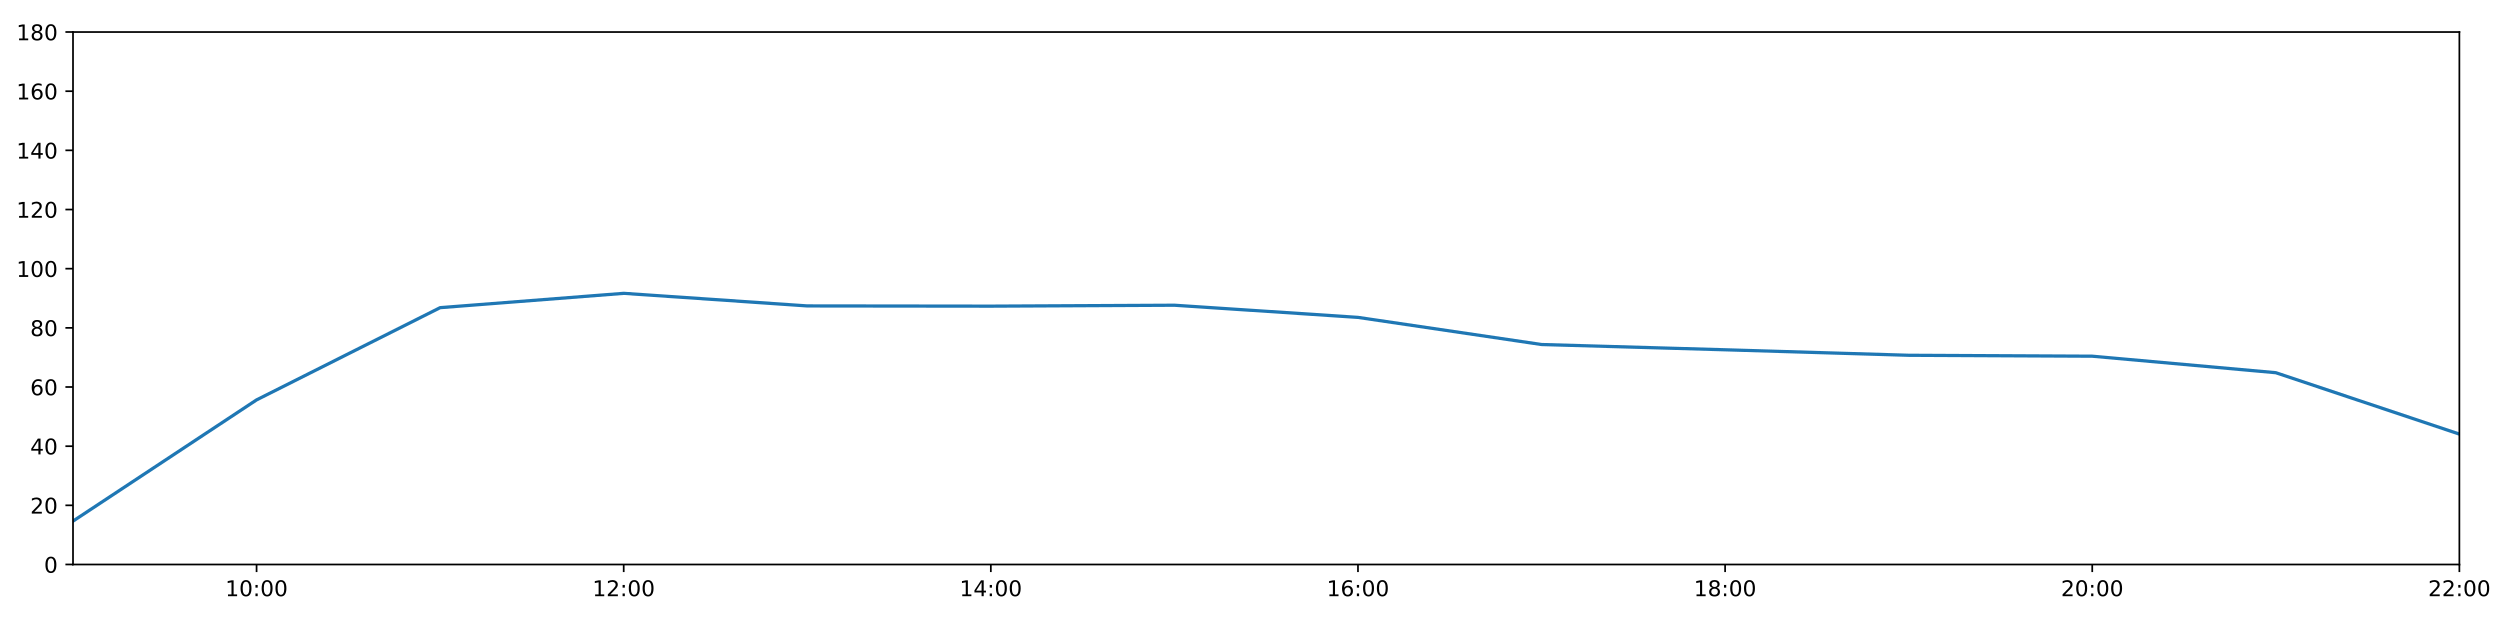
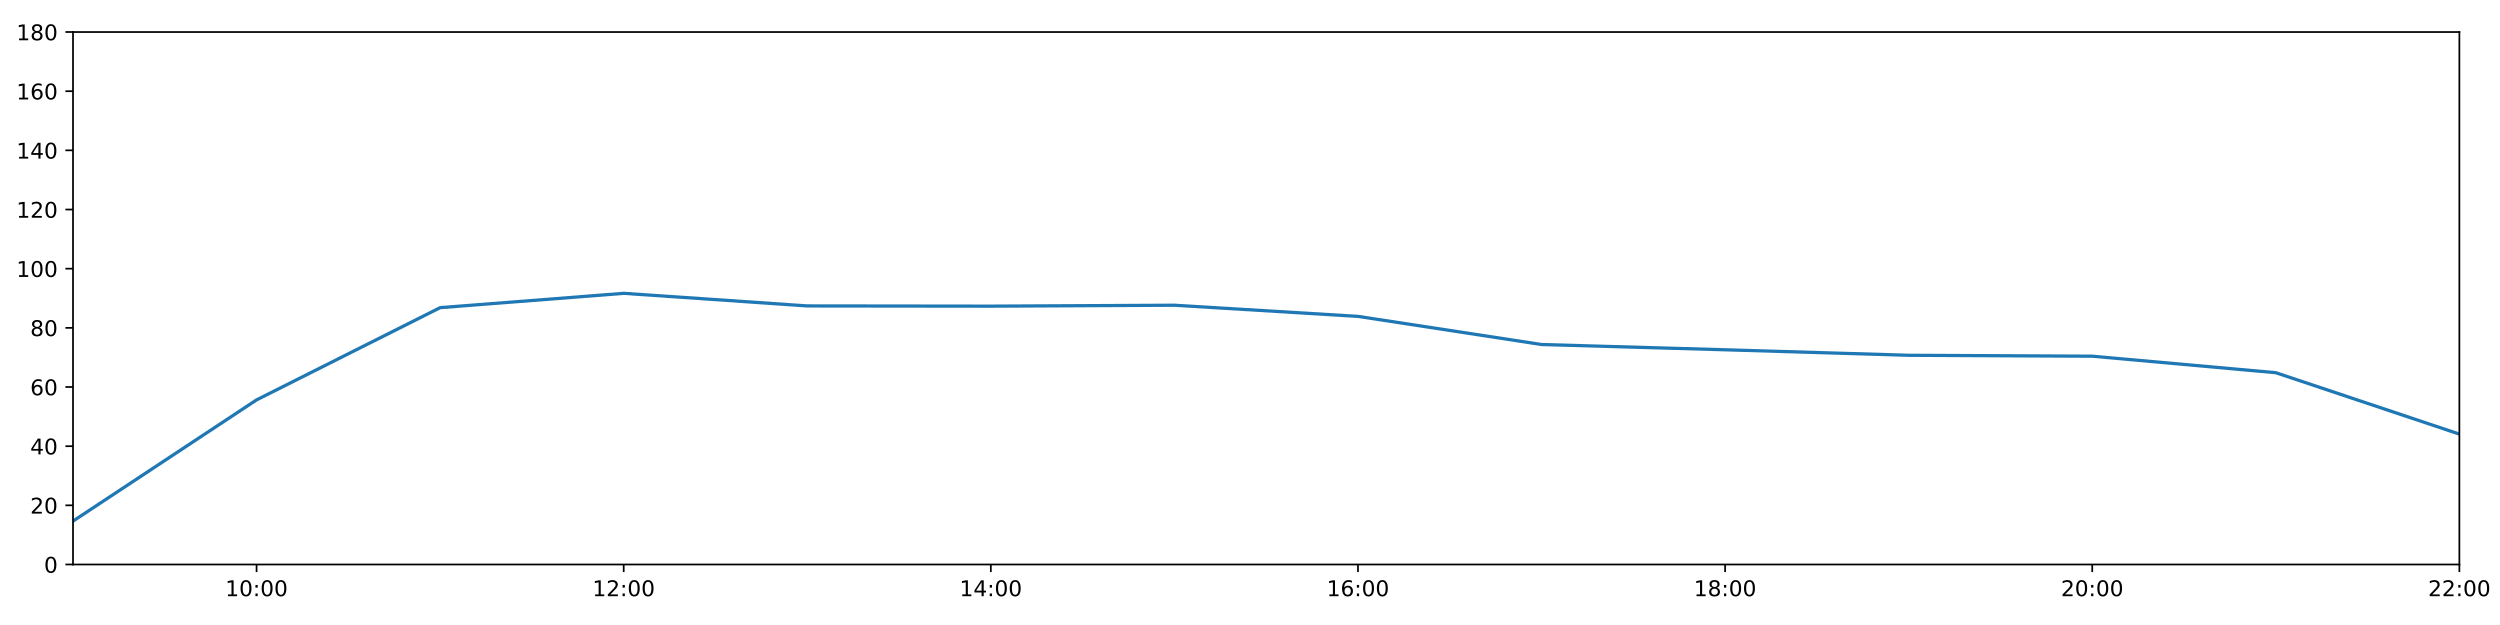
<svg xmlns="http://www.w3.org/2000/svg" xmlns:xlink="http://www.w3.org/1999/xlink" height="288pt" version="1.1" viewBox="0 0 1152 288" width="1152pt">
  <defs>
    <style type="text/css">
*{stroke-linecap:butt;stroke-linejoin:round;}
  </style>
  </defs>
  <g id="figure_1">
    <g id="patch_1">
      <path d="M 0 288  L 1152 288  L 1152 0  L 0 0  z " style="fill:#ffffff;" />
    </g>
    <g id="axes_1">
      <g id="patch_2">
        <path d="M 33.64 260.12  L 1133.28 260.12  L 1133.28 14.76  L 33.64 14.76  z " style="fill:#ffffff;" />
      </g>
      <g id="matplotlib.axis_1">
        <g id="xtick_1">
          <g id="line2d_1">
            <defs>
-               <path d="M 0 0  L 0 3.5  " id="m7ee502e097" style="stroke:#000000;stroke-width:0.8;" />
-             </defs>
-             <g>
-               <use style="stroke:#000000;stroke-width:0.8;" x="118.228" xlink:href="#m7ee502e097" y="260.12" />
+               <path d="M 0 0  L 0 3.5  " id="m160a721acb" style="stroke:#000000;stroke-width:0.8;" />
+             </defs>
+             <g>
+               <use style="stroke:#000000;stroke-width:0.8;" x="118.228" xlink:href="#m160a721acb" y="260.12" />
            </g>
          </g>
          <g id="text_1">
            <defs>
              <path d="M 12.406 8.297  L 28.516 8.297  L 28.516 63.922  L 10.984 60.406  L 10.984 69.391  L 28.422 72.906  L 38.281 72.906  L 38.281 8.297  L 54.391 8.297  L 54.391 0  L 12.406 0  z " id="DejaVuSans-49" />
              <path d="M 31.781 66.406  Q 24.172 66.406 20.328 58.906  Q 16.5 51.422 16.5 36.375  Q 16.5 21.391 20.328 13.891  Q 24.172 6.391 31.781 6.391  Q 39.453 6.391 43.281 13.891  Q 47.125 21.391 47.125 36.375  Q 47.125 51.422 43.281 58.906  Q 39.453 66.406 31.781 66.406  z M 31.781 74.219  Q 44.047 74.219 50.516 64.516  Q 56.984 54.828 56.984 36.375  Q 56.984 17.969 50.516 8.266  Q 44.047 -1.422 31.781 -1.422  Q 19.531 -1.422 13.062 8.266  Q 6.594 17.969 6.594 36.375  Q 6.594 54.828 13.062 64.516  Q 19.531 74.219 31.781 74.219  z " id="DejaVuSans-48" />
              <path d="M 11.719 12.406  L 22.016 12.406  L 22.016 0  L 11.719 0  z M 11.719 51.703  L 22.016 51.703  L 22.016 39.312  L 11.719 39.312  z " id="DejaVuSans-58" />
            </defs>
            <g transform="translate(103.8183 274.7184)scale(0.1 -0.1)">
              <use xlink:href="#DejaVuSans-49" />
              <use x="63.623" xlink:href="#DejaVuSans-48" />
              <use x="127.246" xlink:href="#DejaVuSans-58" />
              <use x="160.938" xlink:href="#DejaVuSans-48" />
              <use x="224.561" xlink:href="#DejaVuSans-48" />
            </g>
          </g>
        </g>
        <g id="xtick_2">
          <g id="line2d_2">
            <g>
-               <use style="stroke:#000000;stroke-width:0.8;" x="287.403" xlink:href="#m7ee502e097" y="260.12" />
+               <use style="stroke:#000000;stroke-width:0.8;" x="287.403" xlink:href="#m160a721acb" y="260.12" />
            </g>
          </g>
          <g id="text_2">
            <defs>
              <path d="M 19.188 8.297  L 53.609 8.297  L 53.609 0  L 7.328 0  L 7.328 8.297  Q 12.938 14.109 22.625 23.891  Q 32.328 33.688 34.812 36.531  Q 39.547 41.844 41.422 45.531  Q 43.312 49.219 43.312 52.781  Q 43.312 58.594 39.234 62.25  Q 35.156 65.922 28.609 65.922  Q 23.969 65.922 18.812 64.312  Q 13.672 62.703 7.812 59.422  L 7.812 69.391  Q 13.766 71.781 18.938 73  Q 24.125 74.219 28.422 74.219  Q 39.75 74.219 46.484 68.547  Q 53.219 62.891 53.219 53.422  Q 53.219 48.922 51.531 44.891  Q 49.859 40.875 45.406 35.406  Q 44.188 33.984 37.641 27.219  Q 31.109 20.453 19.188 8.297  z " id="DejaVuSans-50" />
            </defs>
            <g transform="translate(272.9937 274.7184)scale(0.1 -0.1)">
              <use xlink:href="#DejaVuSans-49" />
              <use x="63.623" xlink:href="#DejaVuSans-50" />
              <use x="127.246" xlink:href="#DejaVuSans-58" />
              <use x="160.938" xlink:href="#DejaVuSans-48" />
              <use x="224.561" xlink:href="#DejaVuSans-48" />
            </g>
          </g>
        </g>
        <g id="xtick_3">
          <g id="line2d_3">
            <g>
-               <use style="stroke:#000000;stroke-width:0.8;" x="456.578" xlink:href="#m7ee502e097" y="260.12" />
+               <use style="stroke:#000000;stroke-width:0.8;" x="456.578" xlink:href="#m160a721acb" y="260.12" />
            </g>
          </g>
          <g id="text_3">
            <defs>
              <path d="M 37.797 64.312  L 12.891 25.391  L 37.797 25.391  z M 35.203 72.906  L 47.609 72.906  L 47.609 25.391  L 58.016 25.391  L 58.016 17.188  L 47.609 17.188  L 47.609 0  L 37.797 0  L 37.797 17.188  L 4.891 17.188  L 4.891 26.703  z " id="DejaVuSans-52" />
            </defs>
            <g transform="translate(442.1691 274.7184)scale(0.1 -0.1)">
              <use xlink:href="#DejaVuSans-49" />
              <use x="63.623" xlink:href="#DejaVuSans-52" />
              <use x="127.246" xlink:href="#DejaVuSans-58" />
              <use x="160.938" xlink:href="#DejaVuSans-48" />
              <use x="224.561" xlink:href="#DejaVuSans-48" />
            </g>
          </g>
        </g>
        <g id="xtick_4">
          <g id="line2d_4">
            <g>
-               <use style="stroke:#000000;stroke-width:0.8;" x="625.754" xlink:href="#m7ee502e097" y="260.12" />
+               <use style="stroke:#000000;stroke-width:0.8;" x="625.754" xlink:href="#m160a721acb" y="260.12" />
            </g>
          </g>
          <g id="text_4">
            <defs>
              <path d="M 33.016 40.375  Q 26.375 40.375 22.484 35.828  Q 18.609 31.297 18.609 23.391  Q 18.609 15.531 22.484 10.953  Q 26.375 6.391 33.016 6.391  Q 39.656 6.391 43.531 10.953  Q 47.406 15.531 47.406 23.391  Q 47.406 31.297 43.531 35.828  Q 39.656 40.375 33.016 40.375  z M 52.594 71.297  L 52.594 62.312  Q 48.875 64.062 45.094 64.984  Q 41.312 65.922 37.594 65.922  Q 27.828 65.922 22.672 59.328  Q 17.531 52.734 16.797 39.406  Q 19.672 43.656 24.016 45.922  Q 28.375 48.188 33.594 48.188  Q 44.578 48.188 50.953 41.516  Q 57.328 34.859 57.328 23.391  Q 57.328 12.156 50.688 5.359  Q 44.047 -1.422 33.016 -1.422  Q 20.359 -1.422 13.672 8.266  Q 6.984 17.969 6.984 36.375  Q 6.984 53.656 15.188 63.938  Q 23.391 74.219 37.203 74.219  Q 40.922 74.219 44.703 73.484  Q 48.484 72.75 52.594 71.297  z " id="DejaVuSans-54" />
            </defs>
            <g transform="translate(611.3445 274.7184)scale(0.1 -0.1)">
              <use xlink:href="#DejaVuSans-49" />
              <use x="63.623" xlink:href="#DejaVuSans-54" />
              <use x="127.246" xlink:href="#DejaVuSans-58" />
              <use x="160.938" xlink:href="#DejaVuSans-48" />
              <use x="224.561" xlink:href="#DejaVuSans-48" />
            </g>
          </g>
        </g>
        <g id="xtick_5">
          <g id="line2d_5">
            <g>
-               <use style="stroke:#000000;stroke-width:0.8;" x="794.929" xlink:href="#m7ee502e097" y="260.12" />
+               <use style="stroke:#000000;stroke-width:0.8;" x="794.929" xlink:href="#m160a721acb" y="260.12" />
            </g>
          </g>
          <g id="text_5">
            <defs>
              <path d="M 31.781 34.625  Q 24.75 34.625 20.719 30.859  Q 16.703 27.094 16.703 20.516  Q 16.703 13.922 20.719 10.156  Q 24.75 6.391 31.781 6.391  Q 38.812 6.391 42.859 10.172  Q 46.922 13.969 46.922 20.516  Q 46.922 27.094 42.891 30.859  Q 38.875 34.625 31.781 34.625  z M 21.922 38.812  Q 15.578 40.375 12.031 44.719  Q 8.5 49.078 8.5 55.328  Q 8.5 64.062 14.719 69.141  Q 20.953 74.219 31.781 74.219  Q 42.672 74.219 48.875 69.141  Q 55.078 64.062 55.078 55.328  Q 55.078 49.078 51.531 44.719  Q 48 40.375 41.703 38.812  Q 48.828 37.156 52.797 32.312  Q 56.781 27.484 56.781 20.516  Q 56.781 9.906 50.312 4.234  Q 43.844 -1.422 31.781 -1.422  Q 19.734 -1.422 13.25 4.234  Q 6.781 9.906 6.781 20.516  Q 6.781 27.484 10.781 32.312  Q 14.797 37.156 21.922 38.812  z M 18.312 54.391  Q 18.312 48.734 21.844 45.562  Q 25.391 42.391 31.781 42.391  Q 38.141 42.391 41.719 45.562  Q 45.312 48.734 45.312 54.391  Q 45.312 60.062 41.719 63.234  Q 38.141 66.406 31.781 66.406  Q 25.391 66.406 21.844 63.234  Q 18.312 60.062 18.312 54.391  z " id="DejaVuSans-56" />
            </defs>
            <g transform="translate(780.5199 274.7184)scale(0.1 -0.1)">
              <use xlink:href="#DejaVuSans-49" />
              <use x="63.623" xlink:href="#DejaVuSans-56" />
              <use x="127.246" xlink:href="#DejaVuSans-58" />
              <use x="160.938" xlink:href="#DejaVuSans-48" />
              <use x="224.561" xlink:href="#DejaVuSans-48" />
            </g>
          </g>
        </g>
        <g id="xtick_6">
          <g id="line2d_6">
            <g>
-               <use style="stroke:#000000;stroke-width:0.8;" x="964.105" xlink:href="#m7ee502e097" y="260.12" />
+               <use style="stroke:#000000;stroke-width:0.8;" x="964.105" xlink:href="#m160a721acb" y="260.12" />
            </g>
          </g>
          <g id="text_6">
            <g transform="translate(949.6952 274.7184)scale(0.1 -0.1)">
              <use xlink:href="#DejaVuSans-50" />
              <use x="63.623" xlink:href="#DejaVuSans-48" />
              <use x="127.246" xlink:href="#DejaVuSans-58" />
              <use x="160.938" xlink:href="#DejaVuSans-48" />
              <use x="224.561" xlink:href="#DejaVuSans-48" />
            </g>
          </g>
        </g>
        <g id="xtick_7">
          <g id="line2d_7">
            <g>
-               <use style="stroke:#000000;stroke-width:0.8;" x="1133.28" xlink:href="#m7ee502e097" y="260.12" />
+               <use style="stroke:#000000;stroke-width:0.8;" x="1133.28" xlink:href="#m160a721acb" y="260.12" />
            </g>
          </g>
          <g id="text_7">
            <g transform="translate(1118.871 274.7184)scale(0.1 -0.1)">
              <use xlink:href="#DejaVuSans-50" />
              <use x="63.623" xlink:href="#DejaVuSans-50" />
              <use x="127.246" xlink:href="#DejaVuSans-58" />
              <use x="160.938" xlink:href="#DejaVuSans-48" />
              <use x="224.561" xlink:href="#DejaVuSans-48" />
            </g>
          </g>
        </g>
      </g>
      <g id="matplotlib.axis_2">
        <g id="ytick_1">
          <g id="line2d_8">
            <defs>
-               <path d="M 0 0  L -3.5 0  " id="m98fa928fc0" style="stroke:#000000;stroke-width:0.8;" />
-             </defs>
-             <g>
-               <use style="stroke:#000000;stroke-width:0.8;" x="33.64" xlink:href="#m98fa928fc0" y="260.12" />
+               <path d="M 0 0  L -3.5 0  " id="meb9eea511a" style="stroke:#000000;stroke-width:0.8;" />
+             </defs>
+             <g>
+               <use style="stroke:#000000;stroke-width:0.8;" x="33.64" xlink:href="#meb9eea511a" y="260.12" />
            </g>
          </g>
          <g id="text_8">
            <g transform="translate(20.2775 263.9192)scale(0.1 -0.1)">
              <use xlink:href="#DejaVuSans-48" />
            </g>
          </g>
        </g>
        <g id="ytick_2">
          <g id="line2d_9">
            <g>
-               <use style="stroke:#000000;stroke-width:0.8;" x="33.64" xlink:href="#m98fa928fc0" y="232.858" />
+               <use style="stroke:#000000;stroke-width:0.8;" x="33.64" xlink:href="#meb9eea511a" y="232.858" />
            </g>
          </g>
          <g id="text_9">
            <g transform="translate(13.915 236.657)scale(0.1 -0.1)">
              <use xlink:href="#DejaVuSans-50" />
              <use x="63.623" xlink:href="#DejaVuSans-48" />
            </g>
          </g>
        </g>
        <g id="ytick_3">
          <g id="line2d_10">
            <g>
-               <use style="stroke:#000000;stroke-width:0.8;" x="33.64" xlink:href="#m98fa928fc0" y="205.596" />
+               <use style="stroke:#000000;stroke-width:0.8;" x="33.64" xlink:href="#meb9eea511a" y="205.596" />
            </g>
          </g>
          <g id="text_10">
            <g transform="translate(13.915 209.3948)scale(0.1 -0.1)">
              <use xlink:href="#DejaVuSans-52" />
              <use x="63.623" xlink:href="#DejaVuSans-48" />
            </g>
          </g>
        </g>
        <g id="ytick_4">
          <g id="line2d_11">
            <g>
-               <use style="stroke:#000000;stroke-width:0.8;" x="33.64" xlink:href="#m98fa928fc0" y="178.333" />
+               <use style="stroke:#000000;stroke-width:0.8;" x="33.64" xlink:href="#meb9eea511a" y="178.333" />
            </g>
          </g>
          <g id="text_11">
            <g transform="translate(13.915 182.1326)scale(0.1 -0.1)">
              <use xlink:href="#DejaVuSans-54" />
              <use x="63.623" xlink:href="#DejaVuSans-48" />
            </g>
          </g>
        </g>
        <g id="ytick_5">
          <g id="line2d_12">
            <g>
-               <use style="stroke:#000000;stroke-width:0.8;" x="33.64" xlink:href="#m98fa928fc0" y="151.071" />
+               <use style="stroke:#000000;stroke-width:0.8;" x="33.64" xlink:href="#meb9eea511a" y="151.071" />
            </g>
          </g>
          <g id="text_12">
            <g transform="translate(13.915 154.8703)scale(0.1 -0.1)">
              <use xlink:href="#DejaVuSans-56" />
              <use x="63.623" xlink:href="#DejaVuSans-48" />
            </g>
          </g>
        </g>
        <g id="ytick_6">
          <g id="line2d_13">
            <g>
-               <use style="stroke:#000000;stroke-width:0.8;" x="33.64" xlink:href="#m98fa928fc0" y="123.809" />
+               <use style="stroke:#000000;stroke-width:0.8;" x="33.64" xlink:href="#meb9eea511a" y="123.809" />
            </g>
          </g>
          <g id="text_13">
            <g transform="translate(7.5525 127.6081)scale(0.1 -0.1)">
              <use xlink:href="#DejaVuSans-49" />
              <use x="63.623" xlink:href="#DejaVuSans-48" />
              <use x="127.246" xlink:href="#DejaVuSans-48" />
            </g>
          </g>
        </g>
        <g id="ytick_7">
          <g id="line2d_14">
            <g>
-               <use style="stroke:#000000;stroke-width:0.8;" x="33.64" xlink:href="#m98fa928fc0" y="96.547" />
+               <use style="stroke:#000000;stroke-width:0.8;" x="33.64" xlink:href="#meb9eea511a" y="96.547" />
            </g>
          </g>
          <g id="text_14">
            <g transform="translate(7.5525 100.3459)scale(0.1 -0.1)">
              <use xlink:href="#DejaVuSans-49" />
              <use x="63.623" xlink:href="#DejaVuSans-50" />
              <use x="127.246" xlink:href="#DejaVuSans-48" />
            </g>
          </g>
        </g>
        <g id="ytick_8">
          <g id="line2d_15">
            <g>
-               <use style="stroke:#000000;stroke-width:0.8;" x="33.64" xlink:href="#m98fa928fc0" y="69.284" />
+               <use style="stroke:#000000;stroke-width:0.8;" x="33.64" xlink:href="#meb9eea511a" y="69.284" />
            </g>
          </g>
          <g id="text_15">
            <g transform="translate(7.5525 73.08366)scale(0.1 -0.1)">
              <use xlink:href="#DejaVuSans-49" />
              <use x="63.623" xlink:href="#DejaVuSans-52" />
              <use x="127.246" xlink:href="#DejaVuSans-48" />
            </g>
          </g>
        </g>
        <g id="ytick_9">
          <g id="line2d_16">
            <g>
-               <use style="stroke:#000000;stroke-width:0.8;" x="33.64" xlink:href="#m98fa928fc0" y="42.022" />
+               <use style="stroke:#000000;stroke-width:0.8;" x="33.64" xlink:href="#meb9eea511a" y="42.022" />
            </g>
          </g>
          <g id="text_16">
            <g transform="translate(7.5525 45.82144)scale(0.1 -0.1)">
              <use xlink:href="#DejaVuSans-49" />
              <use x="63.623" xlink:href="#DejaVuSans-54" />
              <use x="127.246" xlink:href="#DejaVuSans-48" />
            </g>
          </g>
        </g>
        <g id="ytick_10">
          <g id="line2d_17">
            <g>
-               <use style="stroke:#000000;stroke-width:0.8;" x="33.64" xlink:href="#m98fa928fc0" y="14.76" />
+               <use style="stroke:#000000;stroke-width:0.8;" x="33.64" xlink:href="#meb9eea511a" y="14.76" />
            </g>
          </g>
          <g id="text_17">
            <g transform="translate(7.5525 18.55922)scale(0.1 -0.1)">
              <use xlink:href="#DejaVuSans-49" />
              <use x="63.623" xlink:href="#DejaVuSans-56" />
              <use x="127.246" xlink:href="#DejaVuSans-48" />
            </g>
          </g>
        </g>
      </g>
      <g id="line2d_18">
-         <path clip-path="url(#pbc27ad9ee8)" d="M 33.64 240.128  L 118.228 184.267  L 202.815 141.77  L 287.403 135.168  L 371.991 140.968  L 456.578 141.075  L 541.166 140.647  L 625.754 146.255  L 710.342 158.754  L 794.929 161.181  L 879.517 163.711  L 964.105 164.134  L 1048.692 171.745  L 1133.28 200.03  " style="fill:none;stroke:#1f77b4;stroke-linecap:square;stroke-width:1.5;" />
+         <path clip-path="url(#pc632123d85)" d="M 33.64 240.128  L 118.228 184.267  L 202.815 141.77  L 287.403 135.168  L 371.991 140.968  L 456.578 141.075  L 541.166 140.647  L 625.754 145.789  L 710.342 158.754  L 794.929 161.181  L 879.517 163.711  L 964.105 164.134  L 1048.692 171.745  L 1133.28 200.03  " style="fill:none;stroke:#1f77b4;stroke-linecap:square;stroke-width:1.5;" />
      </g>
      <g id="patch_3">
        <path d="M 33.64 260.12  L 33.64 14.76  " style="fill:none;stroke:#000000;stroke-linecap:square;stroke-linejoin:miter;stroke-width:0.8;" />
      </g>
      <g id="patch_4">
        <path d="M 1133.28 260.12  L 1133.28 14.76  " style="fill:none;stroke:#000000;stroke-linecap:square;stroke-linejoin:miter;stroke-width:0.8;" />
      </g>
      <g id="patch_5">
        <path d="M 33.64 260.12  L 1133.28 260.12  " style="fill:none;stroke:#000000;stroke-linecap:square;stroke-linejoin:miter;stroke-width:0.8;" />
      </g>
      <g id="patch_6">
        <path d="M 33.64 14.76  L 1133.28 14.76  " style="fill:none;stroke:#000000;stroke-linecap:square;stroke-linejoin:miter;stroke-width:0.8;" />
      </g>
    </g>
  </g>
  <defs>
-     <clipPath id="pbc27ad9ee8">
+     <clipPath id="pc632123d85">
      <rect height="245.36" width="1099.64" x="33.64" y="14.76" />
    </clipPath>
  </defs>
</svg>
